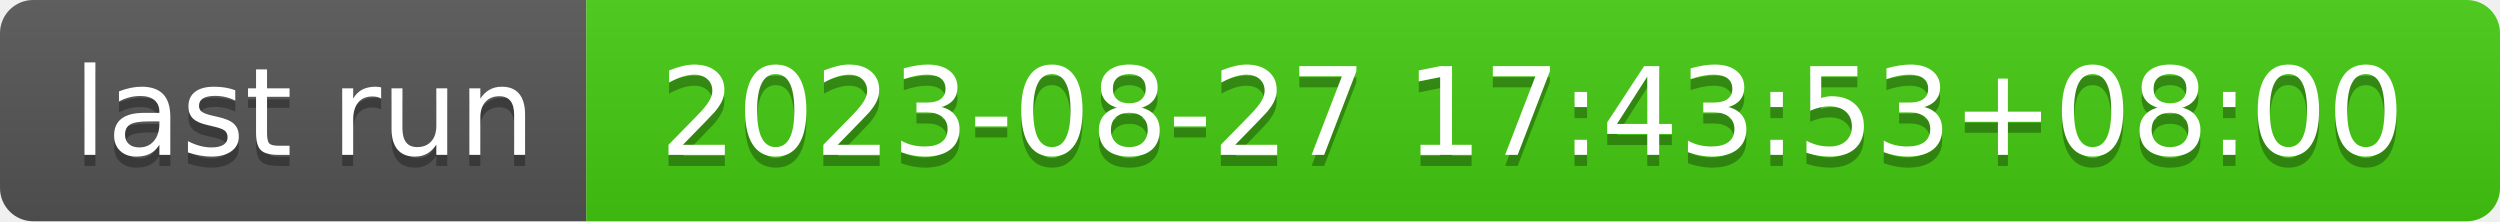
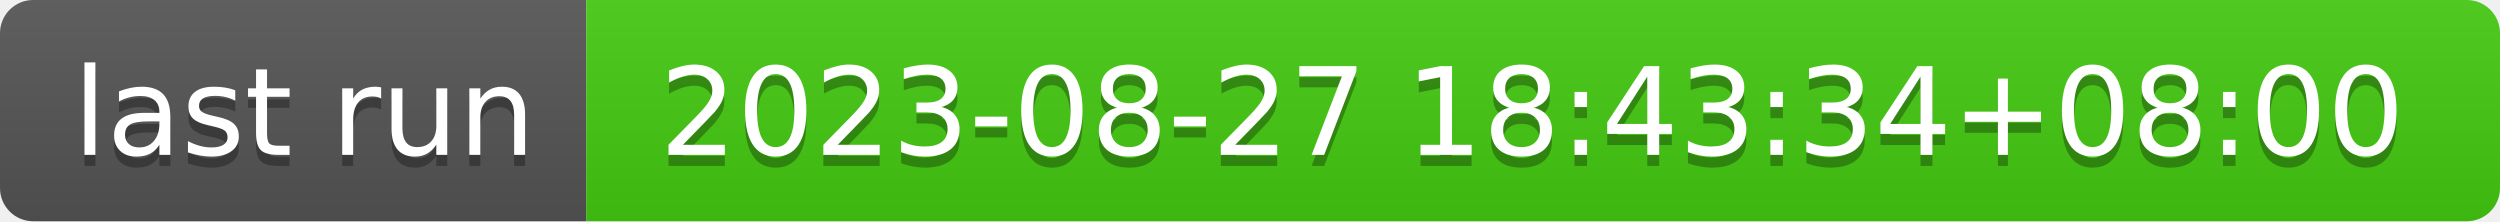
- <svg xmlns="http://www.w3.org/2000/svg" width="226" height="20" role="img" aria-label="last run: 2023-08-27 17:43:53+08:00">
+ <svg xmlns="http://www.w3.org/2000/svg" width="226" height="20" role="img" aria-label="last run: 2023-08-27 18:43:34+08:00">
  <linearGradient id="s" x2="0" y2="100%">
    <stop offset="0" stop-color="#bbb" stop-opacity=".1" />
    <stop offset="1" stop-opacity=".1" />
  </linearGradient>
  <clipPath id="r">
    <rect width="226" height="20" rx="3" fill="#fff" />
  </clipPath>
  <g clip-path="url(#r)">
    <rect width="53" height="20" fill="#555" />
    <rect x="53" width="173" height="20" fill="#4c1" />
    <rect width="226" height="20" fill="url(#s)" />
  </g>
  <g fill="#fff" text-anchor="middle" font-family="Verdana,Geneva,DejaVu Sans,sans-serif" text-rendering="geometricPrecision" font-size="110">
    <text aria-hidden="true" x="275" y="150" fill="#010101" fill-opacity=".3" transform="scale(.1)" textLength="430">last run</text>
    <text x="275" y="140" transform="scale(.1)" fill="#fff" textLength="430">last run</text>
-     <text aria-hidden="true" x="1385" y="150" fill="#010101" fill-opacity=".3" transform="scale(.1)" textLength="1630">2023-08-27 17:43:53+08:00</text>
-     <text x="1385" y="140" transform="scale(.1)" fill="#fff" textLength="1630">2023-08-27 17:43:53+08:00</text>
+     <text aria-hidden="true" x="1385" y="150" fill="#010101" fill-opacity=".3" transform="scale(.1)" textLength="1630">2023-08-27 18:43:34+08:00</text>
+     <text x="1385" y="140" transform="scale(.1)" fill="#fff" textLength="1630">2023-08-27 18:43:34+08:00</text>
  </g>
</svg>
